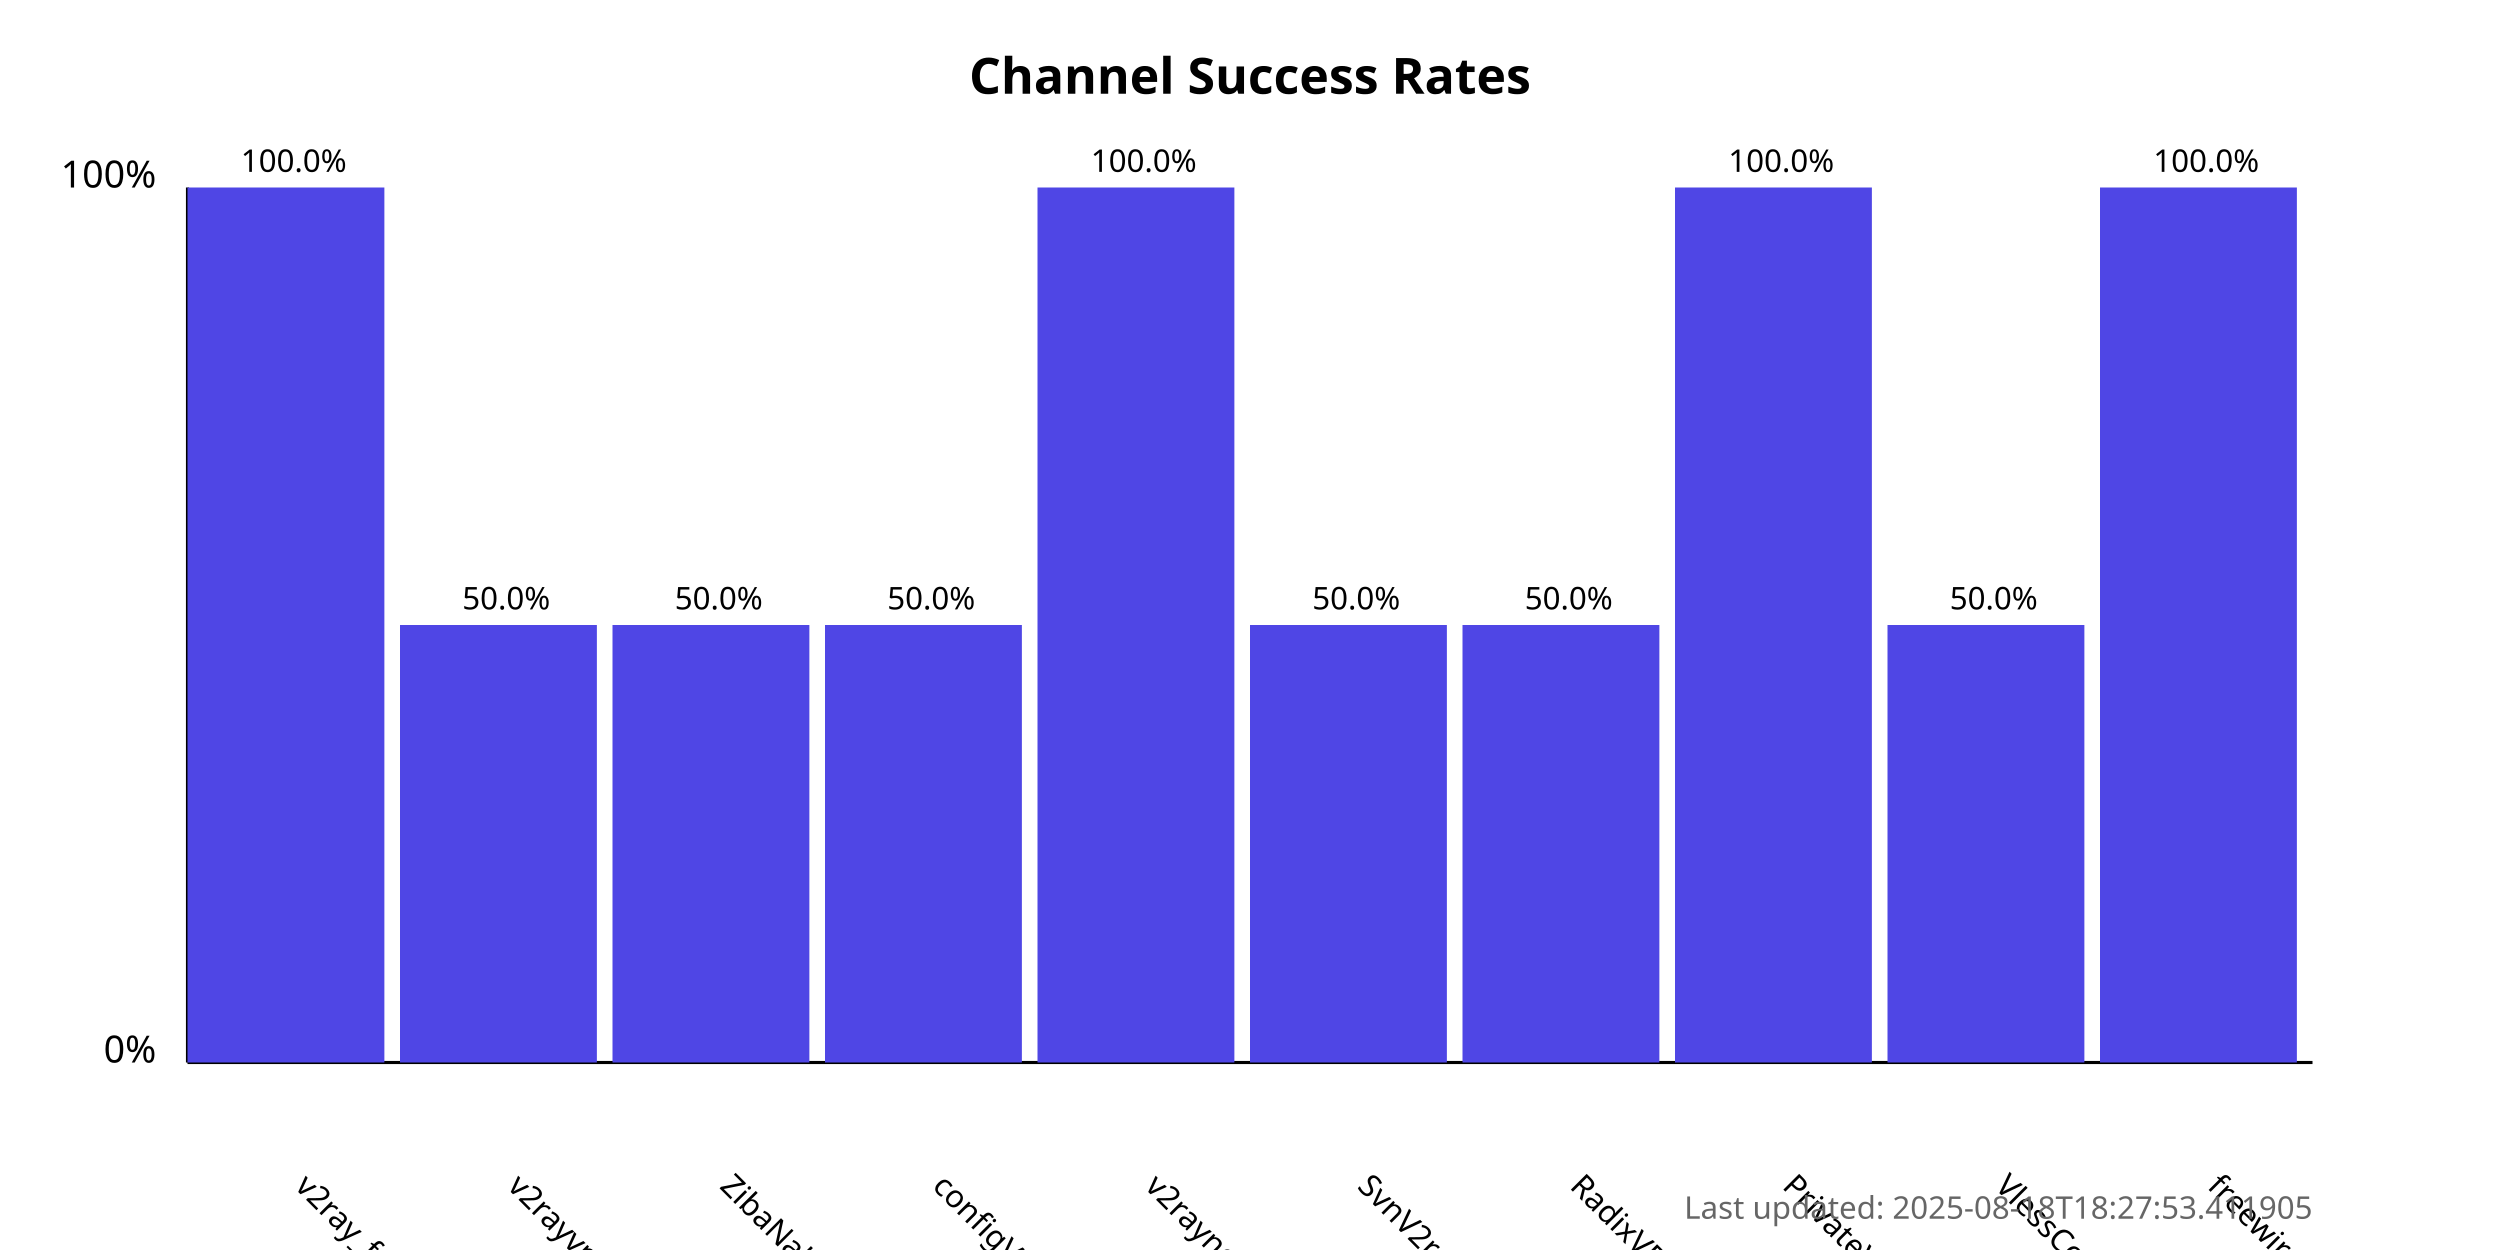
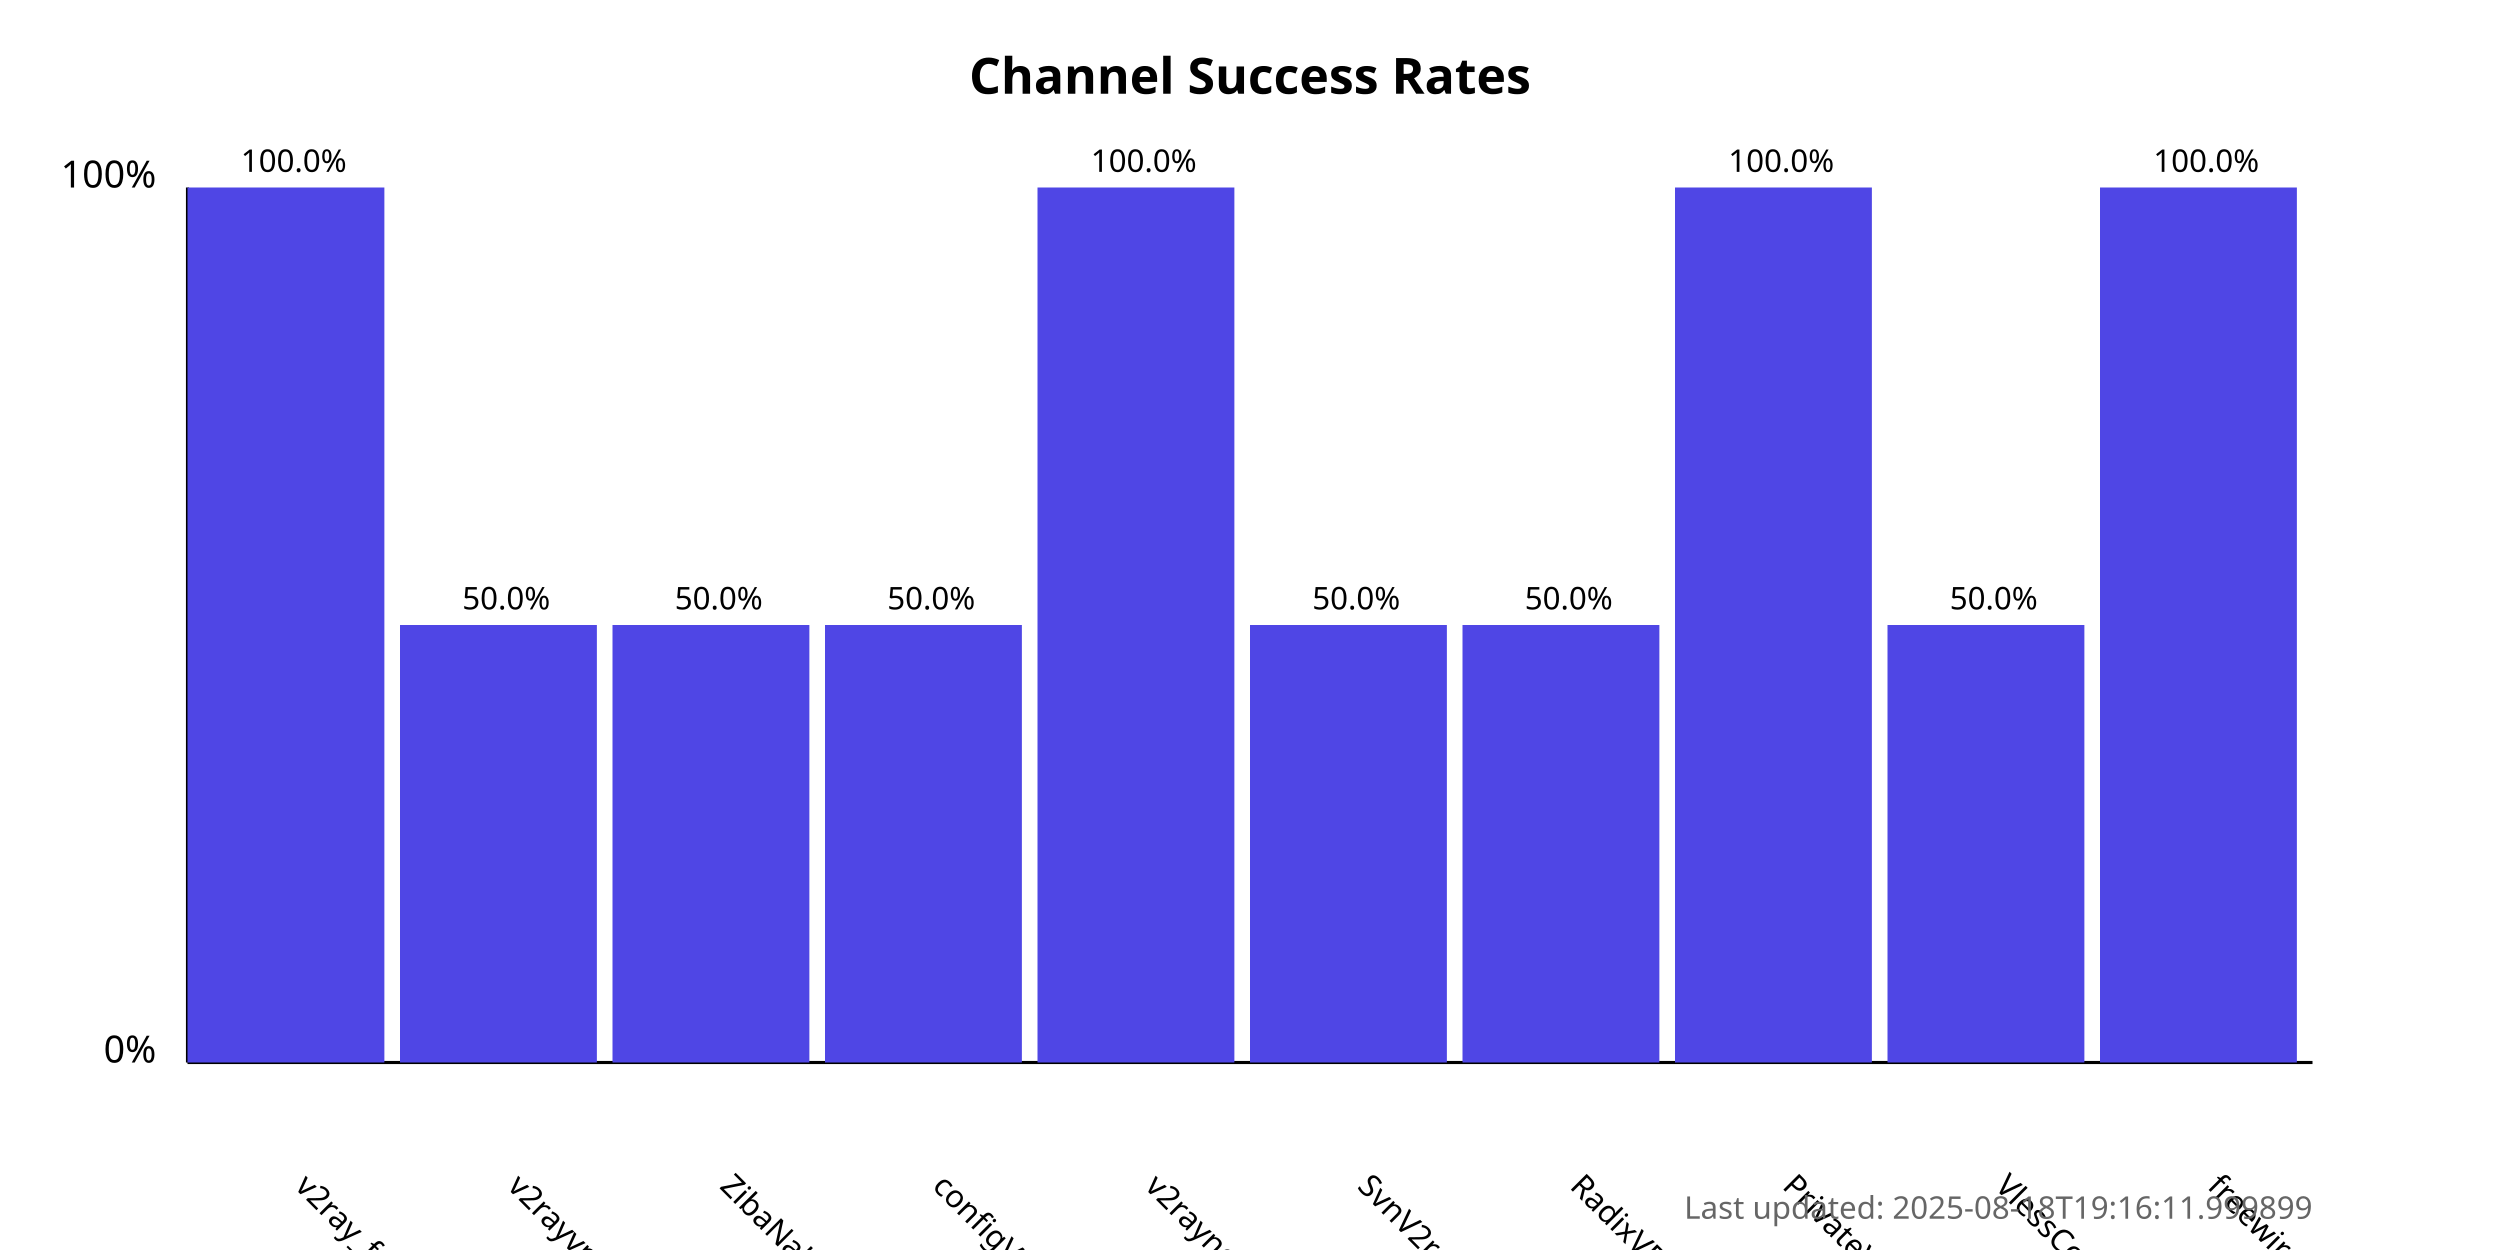
<svg xmlns="http://www.w3.org/2000/svg" width="800" height="400">
  <style>
            .chart-title { font: bold 16px sans-serif; }
            .axis-label { font: 12px sans-serif; }
            .tick-label { font: 10px sans-serif; }
            .bar { fill: #4f46e5; }
            .bar:hover { fill: #6366f1; }
            .timestamp { font: 10px sans-serif; fill: #666; }
        </style>
  <text x="400.0" y="30" text-anchor="middle" class="chart-title">
            Channel Success Rates
        </text>
  <line x1="60" y1="340" x2="60" y2="60" stroke="black" stroke-width="1" />
  <line x1="60" y1="340" x2="740" y2="340" stroke="black" stroke-width="1" />
  <text x="50" y="340" text-anchor="end" class="axis-label">0%</text>
  <text x="50" y="60" text-anchor="end" class="axis-label">100%</text>
  <g>
    <rect x="60" y="60.0" width="63.0" height="280.0" class="bar" />
    <text x="94.0" y="380" transform="rotate(45, 94.0, 380)" text-anchor="start" class="tick-label">
                v2ray_free_conf
            </text>
    <text x="94.0" y="55.0" text-anchor="middle" class="tick-label">
                100.0%
            </text>
  </g>
  <g>
    <rect x="128.0" y="200.0" width="63.0" height="140.0" class="bar" />
    <text x="162.0" y="380" transform="rotate(45, 162.0, 380)" text-anchor="start" class="tick-label">
                v2rayvpno
            </text>
    <text x="162.0" y="195.0" text-anchor="middle" class="tick-label">
                50.0%
            </text>
  </g>
  <g>
    <rect x="196.0" y="200.0" width="63.0" height="140.0" class="bar" />
    <text x="230.0" y="380" transform="rotate(45, 230.0, 380)" text-anchor="start" class="tick-label">
                ZibaNabz
            </text>
    <text x="230.0" y="195.0" text-anchor="middle" class="tick-label">
                50.0%
            </text>
  </g>
  <g>
    <rect x="264.0" y="200.0" width="63.0" height="140.0" class="bar" />
    <text x="298.0" y="380" transform="rotate(45, 298.0, 380)" text-anchor="start" class="tick-label">
                configV2rayForFree
            </text>
    <text x="298.0" y="195.0" text-anchor="middle" class="tick-label">
                50.0%
            </text>
  </g>
  <g>
    <rect x="332.0" y="60.0" width="63.0" height="280.0" class="bar" />
    <text x="366.0" y="380" transform="rotate(45, 366.0, 380)" text-anchor="start" class="tick-label">
                v2rayngvpn
            </text>
    <text x="366.0" y="55.0" text-anchor="middle" class="tick-label">
                100.0%
            </text>
  </g>
  <g>
    <rect x="400.0" y="200.0" width="63.0" height="140.0" class="bar" />
    <text x="434.0" y="380" transform="rotate(45, 434.0, 380)" text-anchor="start" class="tick-label">
                SvnV2ray
            </text>
    <text x="434.0" y="195.0" text-anchor="middle" class="tick-label">
                50.0%
            </text>
  </g>
  <g>
    <rect x="468.0" y="200.0" width="63.0" height="140.0" class="bar" />
    <text x="502.0" y="380" transform="rotate(45, 502.0, 380)" text-anchor="start" class="tick-label">
                RadixVPN
            </text>
    <text x="502.0" y="195.0" text-anchor="middle" class="tick-label">
                50.0%
            </text>
  </g>
  <g>
    <rect x="536.0" y="60.0" width="63.0" height="280.0" class="bar" />
    <text x="570.0" y="380" transform="rotate(45, 570.0, 380)" text-anchor="start" class="tick-label">
                PrivateVPNs
            </text>
    <text x="570.0" y="55.0" text-anchor="middle" class="tick-label">
                100.0%
            </text>
  </g>
  <g>
    <rect x="604.0" y="200.0" width="63.0" height="140.0" class="bar" />
    <text x="638.0" y="380" transform="rotate(45, 638.0, 380)" text-anchor="start" class="tick-label">
                VlessConfig
            </text>
    <text x="638.0" y="195.0" text-anchor="middle" class="tick-label">
                50.0%
            </text>
  </g>
  <g>
    <rect x="672.0" y="60.0" width="63.0" height="280.0" class="bar" />
    <text x="706.0" y="380" transform="rotate(45, 706.0, 380)" text-anchor="start" class="tick-label">
                freewireguard
            </text>
    <text x="706.0" y="55.0" text-anchor="middle" class="tick-label">
                100.0%
            </text>
  </g>
  <text x="740" y="390" text-anchor="end" class="timestamp">
-             Last updated: 2025-08-18T18:27:53.411905
+             Last updated: 2025-08-18T19:16:11.999899
        </text>
</svg>
